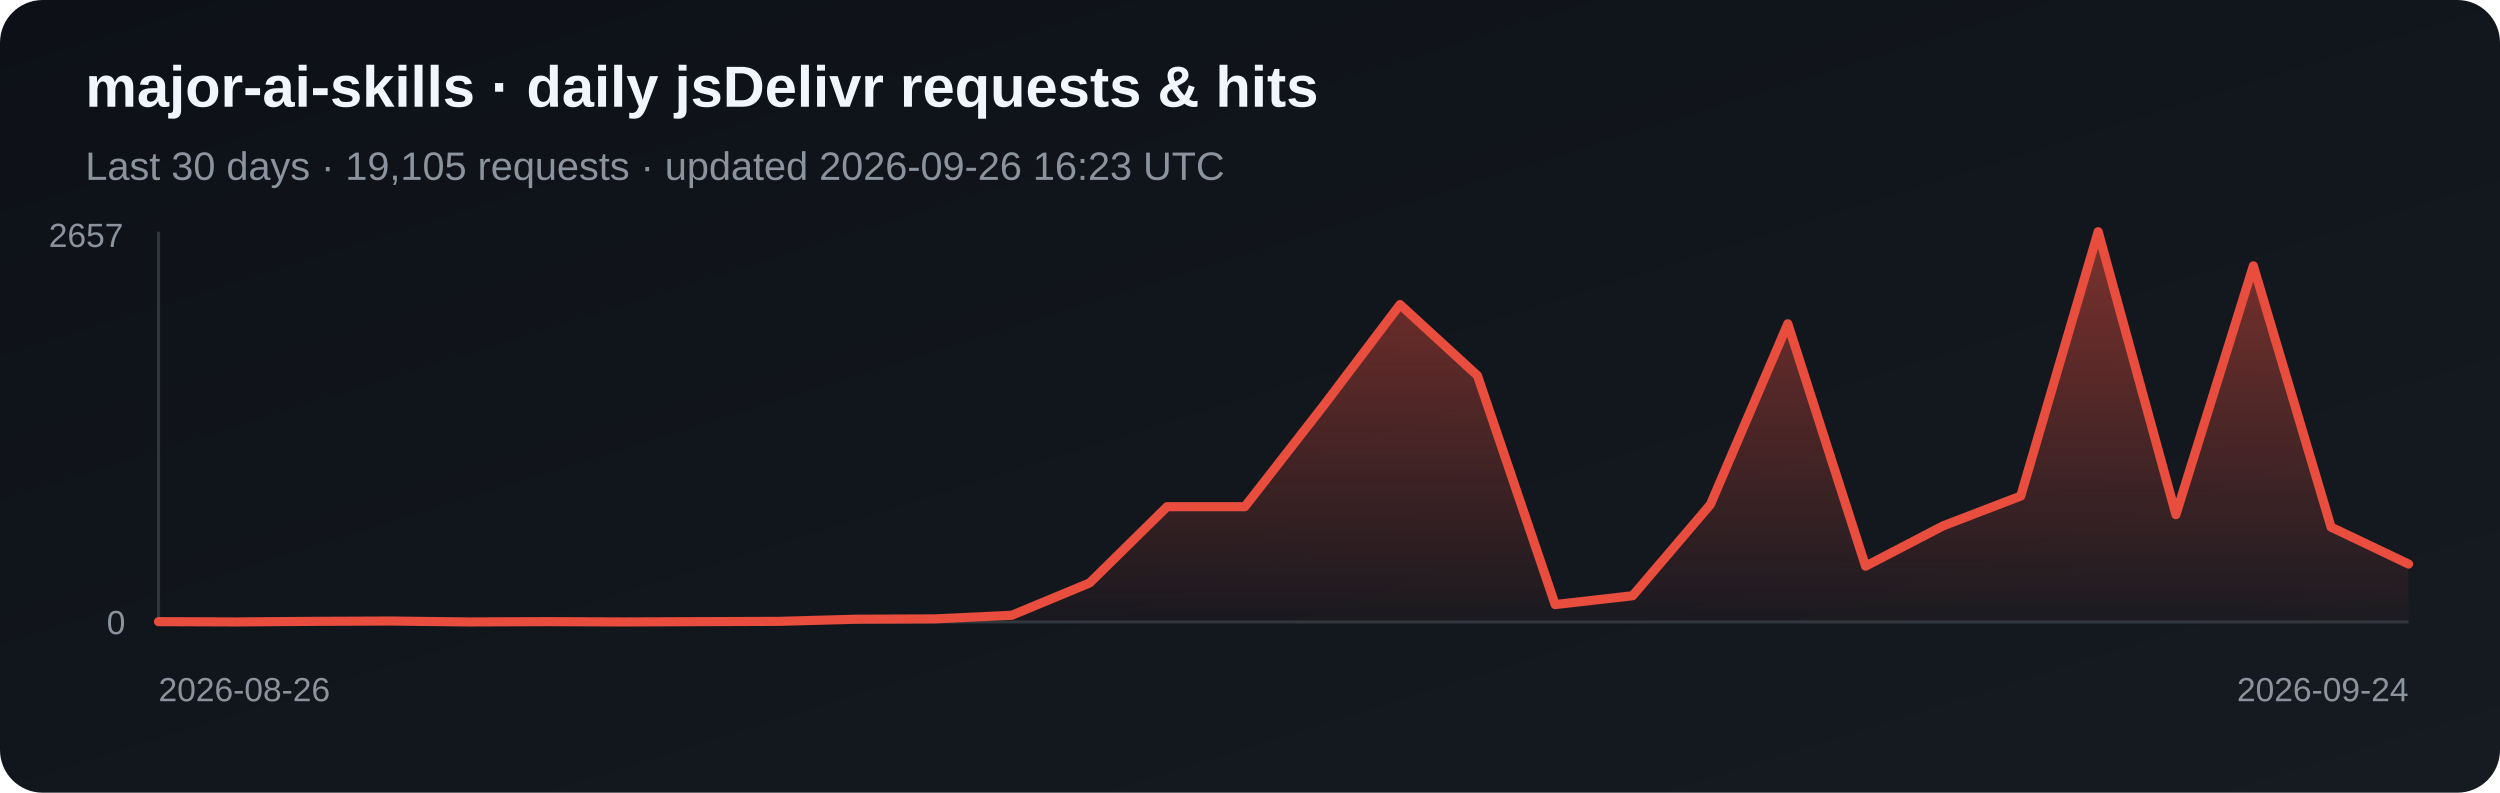
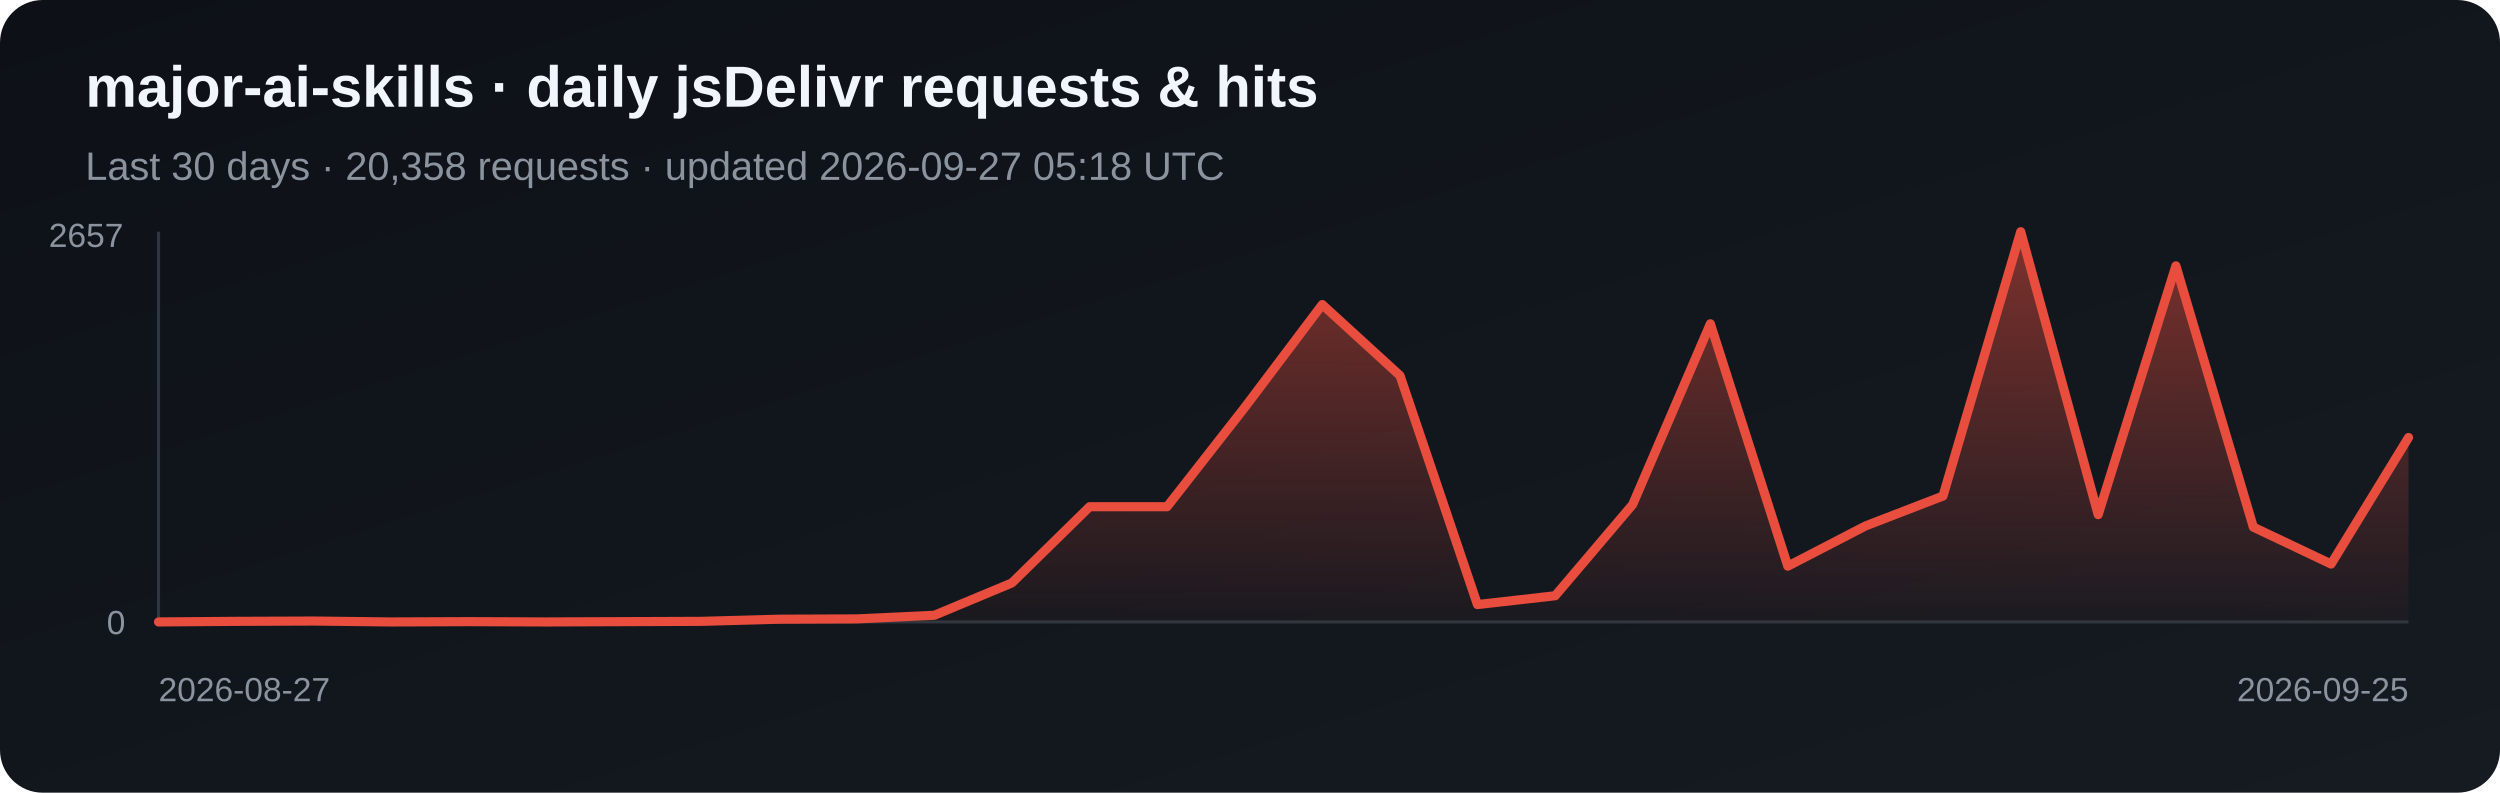
<svg xmlns="http://www.w3.org/2000/svg" width="820" height="260" viewBox="0 0 820 260" role="img" aria-label="Daily jsDelivr requests and hits for major-ai-skills">
  <defs>
    <linearGradient id="bg" x1="0" y1="0" x2="1" y2="1">
      <stop stop-color="#0d1117" />
      <stop offset="1" stop-color="#161b22" />
    </linearGradient>
    <linearGradient id="fill-jsdelivr" x1="0" y1="0" x2="0" y2="1">
      <stop stop-color="#e84d3d" stop-opacity=".5" />
      <stop offset="1" stop-color="#e84d3d" stop-opacity=".03" />
    </linearGradient>
  </defs>
  <rect width="820" height="260" rx="14" fill="url(#bg)" />
  <text x="28" y="35" fill="#f0f6fc" font-family="Arial, sans-serif" font-size="19" font-weight="700">major-ai-skills · daily jsDelivr requests &amp; hits</text>
-   <text x="28" y="59" fill="#8b949e" font-family="Arial, sans-serif" font-size="13">Last 30 days · 19,105 requests · updated 2026-09-26 16:23 UTC</text>
+   <text x="28" y="59" fill="#8b949e" font-family="Arial, sans-serif" font-size="13">Last 30 days · 20,358 requests · updated 2026-09-27 05:18 UTC</text>
  <line x1="52" y1="76" x2="52" y2="204" stroke="#30363d" />
  <line x1="52" y1="204" x2="790" y2="204" stroke="#30363d" />
-   <polygon points="52,204 52.0,203.9 77.4,204.0 102.9,203.8 128.3,203.7 153.8,204.0 179.2,203.9 204.7,204.0 230.1,203.9 255.6,203.8 281.0,203.1 306.5,203.0 331.9,201.8 357.4,191.2 382.8,166.2 408.3,166.2 433.7,133.6 459.2,99.9 484.6,123.2 510.1,198.3 535.5,195.4 561.0,165.5 586.4,106.2 611.9,185.7 637.3,172.5 662.8,162.7 688.2,76.0 713.7,168.8 739.1,87.2 764.6,172.9 790.0,185.0 790,204" fill="url(#fill-jsdelivr)" />
-   <polyline points="52.0,203.9 77.4,204.0 102.9,203.8 128.3,203.7 153.8,204.0 179.2,203.9 204.7,204.0 230.1,203.9 255.6,203.8 281.0,203.1 306.5,203.0 331.9,201.8 357.4,191.2 382.8,166.2 408.3,166.2 433.7,133.6 459.2,99.9 484.6,123.2 510.1,198.3 535.5,195.4 561.0,165.5 586.4,106.2 611.9,185.7 637.3,172.5 662.8,162.7 688.2,76.0 713.7,168.8 739.1,87.2 764.6,172.9 790.0,185.0" fill="none" stroke="#e84d3d" stroke-width="3" stroke-linejoin="round" stroke-linecap="round" />
+   <polygon points="52,204 52.0,204.0 77.4,203.8 102.9,203.7 128.3,204.0 153.8,203.9 179.2,204.0 204.7,203.9 230.1,203.8 255.6,203.1 281.0,203.0 306.5,201.8 331.9,191.2 357.4,166.2 382.8,166.2 408.3,133.6 433.7,99.9 459.2,123.2 484.6,198.3 510.1,195.4 535.5,165.5 561.0,106.2 586.4,185.7 611.9,172.5 637.3,162.7 662.8,76.0 688.2,168.8 713.7,87.2 739.1,172.9 764.6,185.0 790.0,143.5 790,204" fill="url(#fill-jsdelivr)" />
+   <polyline points="52.0,204.0 77.4,203.8 102.9,203.7 128.3,204.0 153.8,203.9 179.2,204.0 204.7,203.9 230.1,203.8 255.6,203.1 281.0,203.0 306.5,201.8 331.9,191.2 357.4,166.2 382.8,166.2 408.3,133.6 433.7,99.9 459.2,123.2 484.6,198.3 510.1,195.4 535.5,165.5 561.0,106.2 586.4,185.7 611.9,172.5 637.3,162.7 662.8,76.0 688.2,168.8 713.7,87.2 739.1,172.9 764.6,185.0 790.0,143.5" fill="none" stroke="#e84d3d" stroke-width="3" stroke-linejoin="round" stroke-linecap="round" />
  <text x="16" y="81" fill="#8b949e" font-family="Arial, sans-serif" font-size="11">2657</text>
  <text x="35" y="208" fill="#8b949e" font-family="Arial, sans-serif" font-size="11">0</text>
-   <text x="52" y="230" fill="#8b949e" font-family="Arial, sans-serif" font-size="11">2026-08-26</text>
-   <text x="790" y="230" fill="#8b949e" text-anchor="end" font-family="Arial, sans-serif" font-size="11">2026-09-24</text>
+   <text x="52" y="230" fill="#8b949e" font-family="Arial, sans-serif" font-size="11">2026-08-27</text>
+   <text x="790" y="230" fill="#8b949e" text-anchor="end" font-family="Arial, sans-serif" font-size="11">2026-09-25</text>
</svg>
